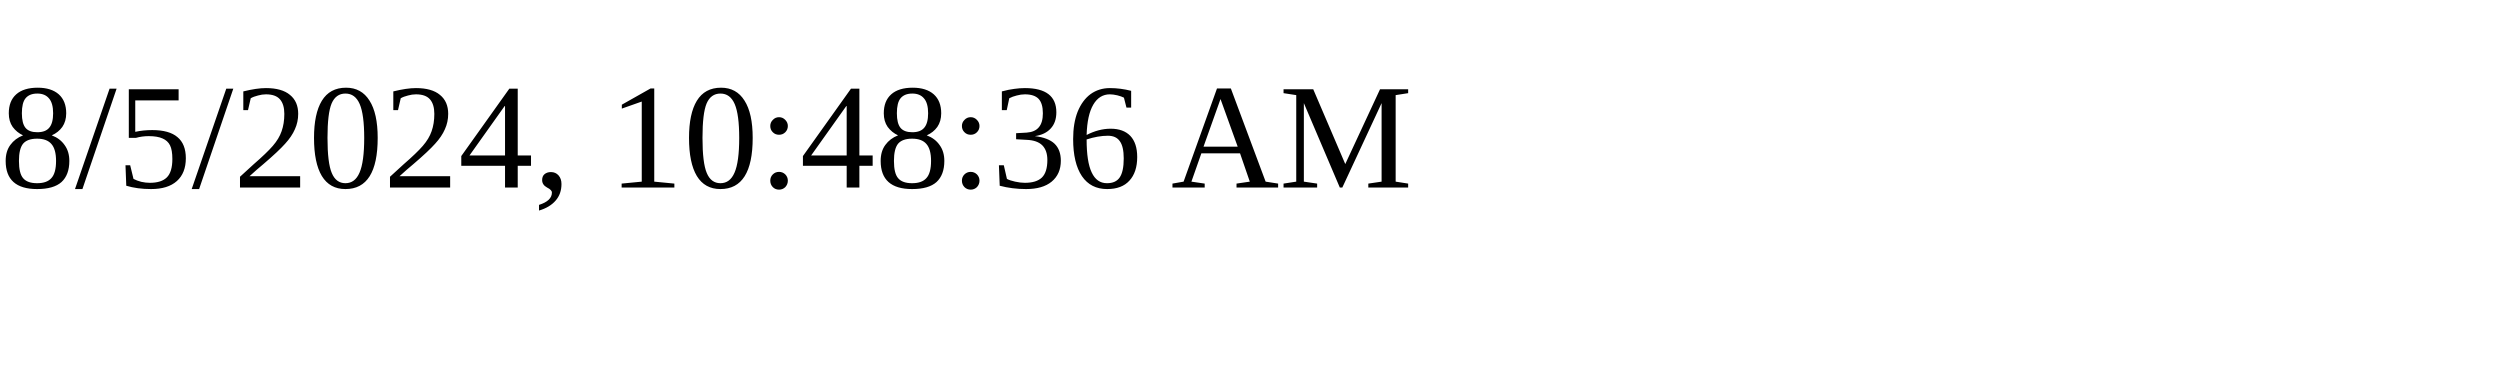
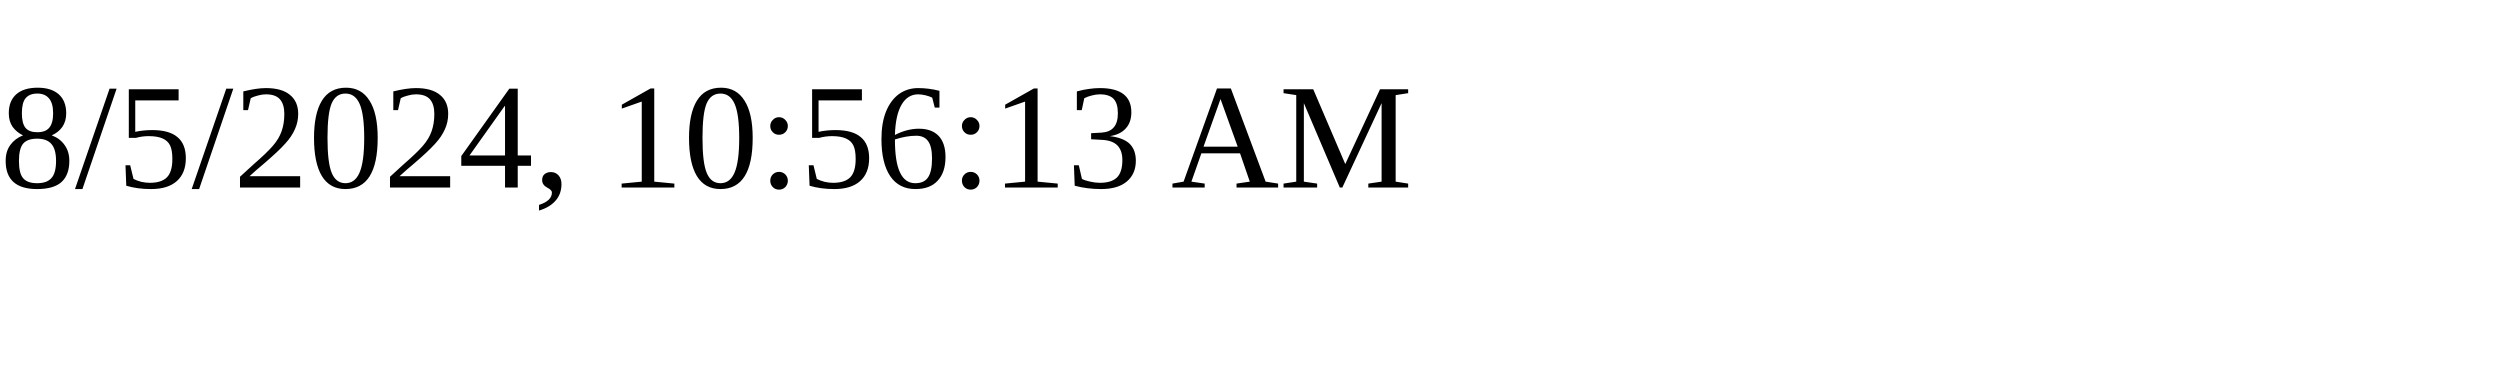
<svg xmlns="http://www.w3.org/2000/svg" height="30" width="200">
-   <text x="0" y="15">8/5/2024, 10:48:36 AM</text>
+   <text x="0" y="15">8/5/2024, 10:56:13 AM</text>
</svg>
